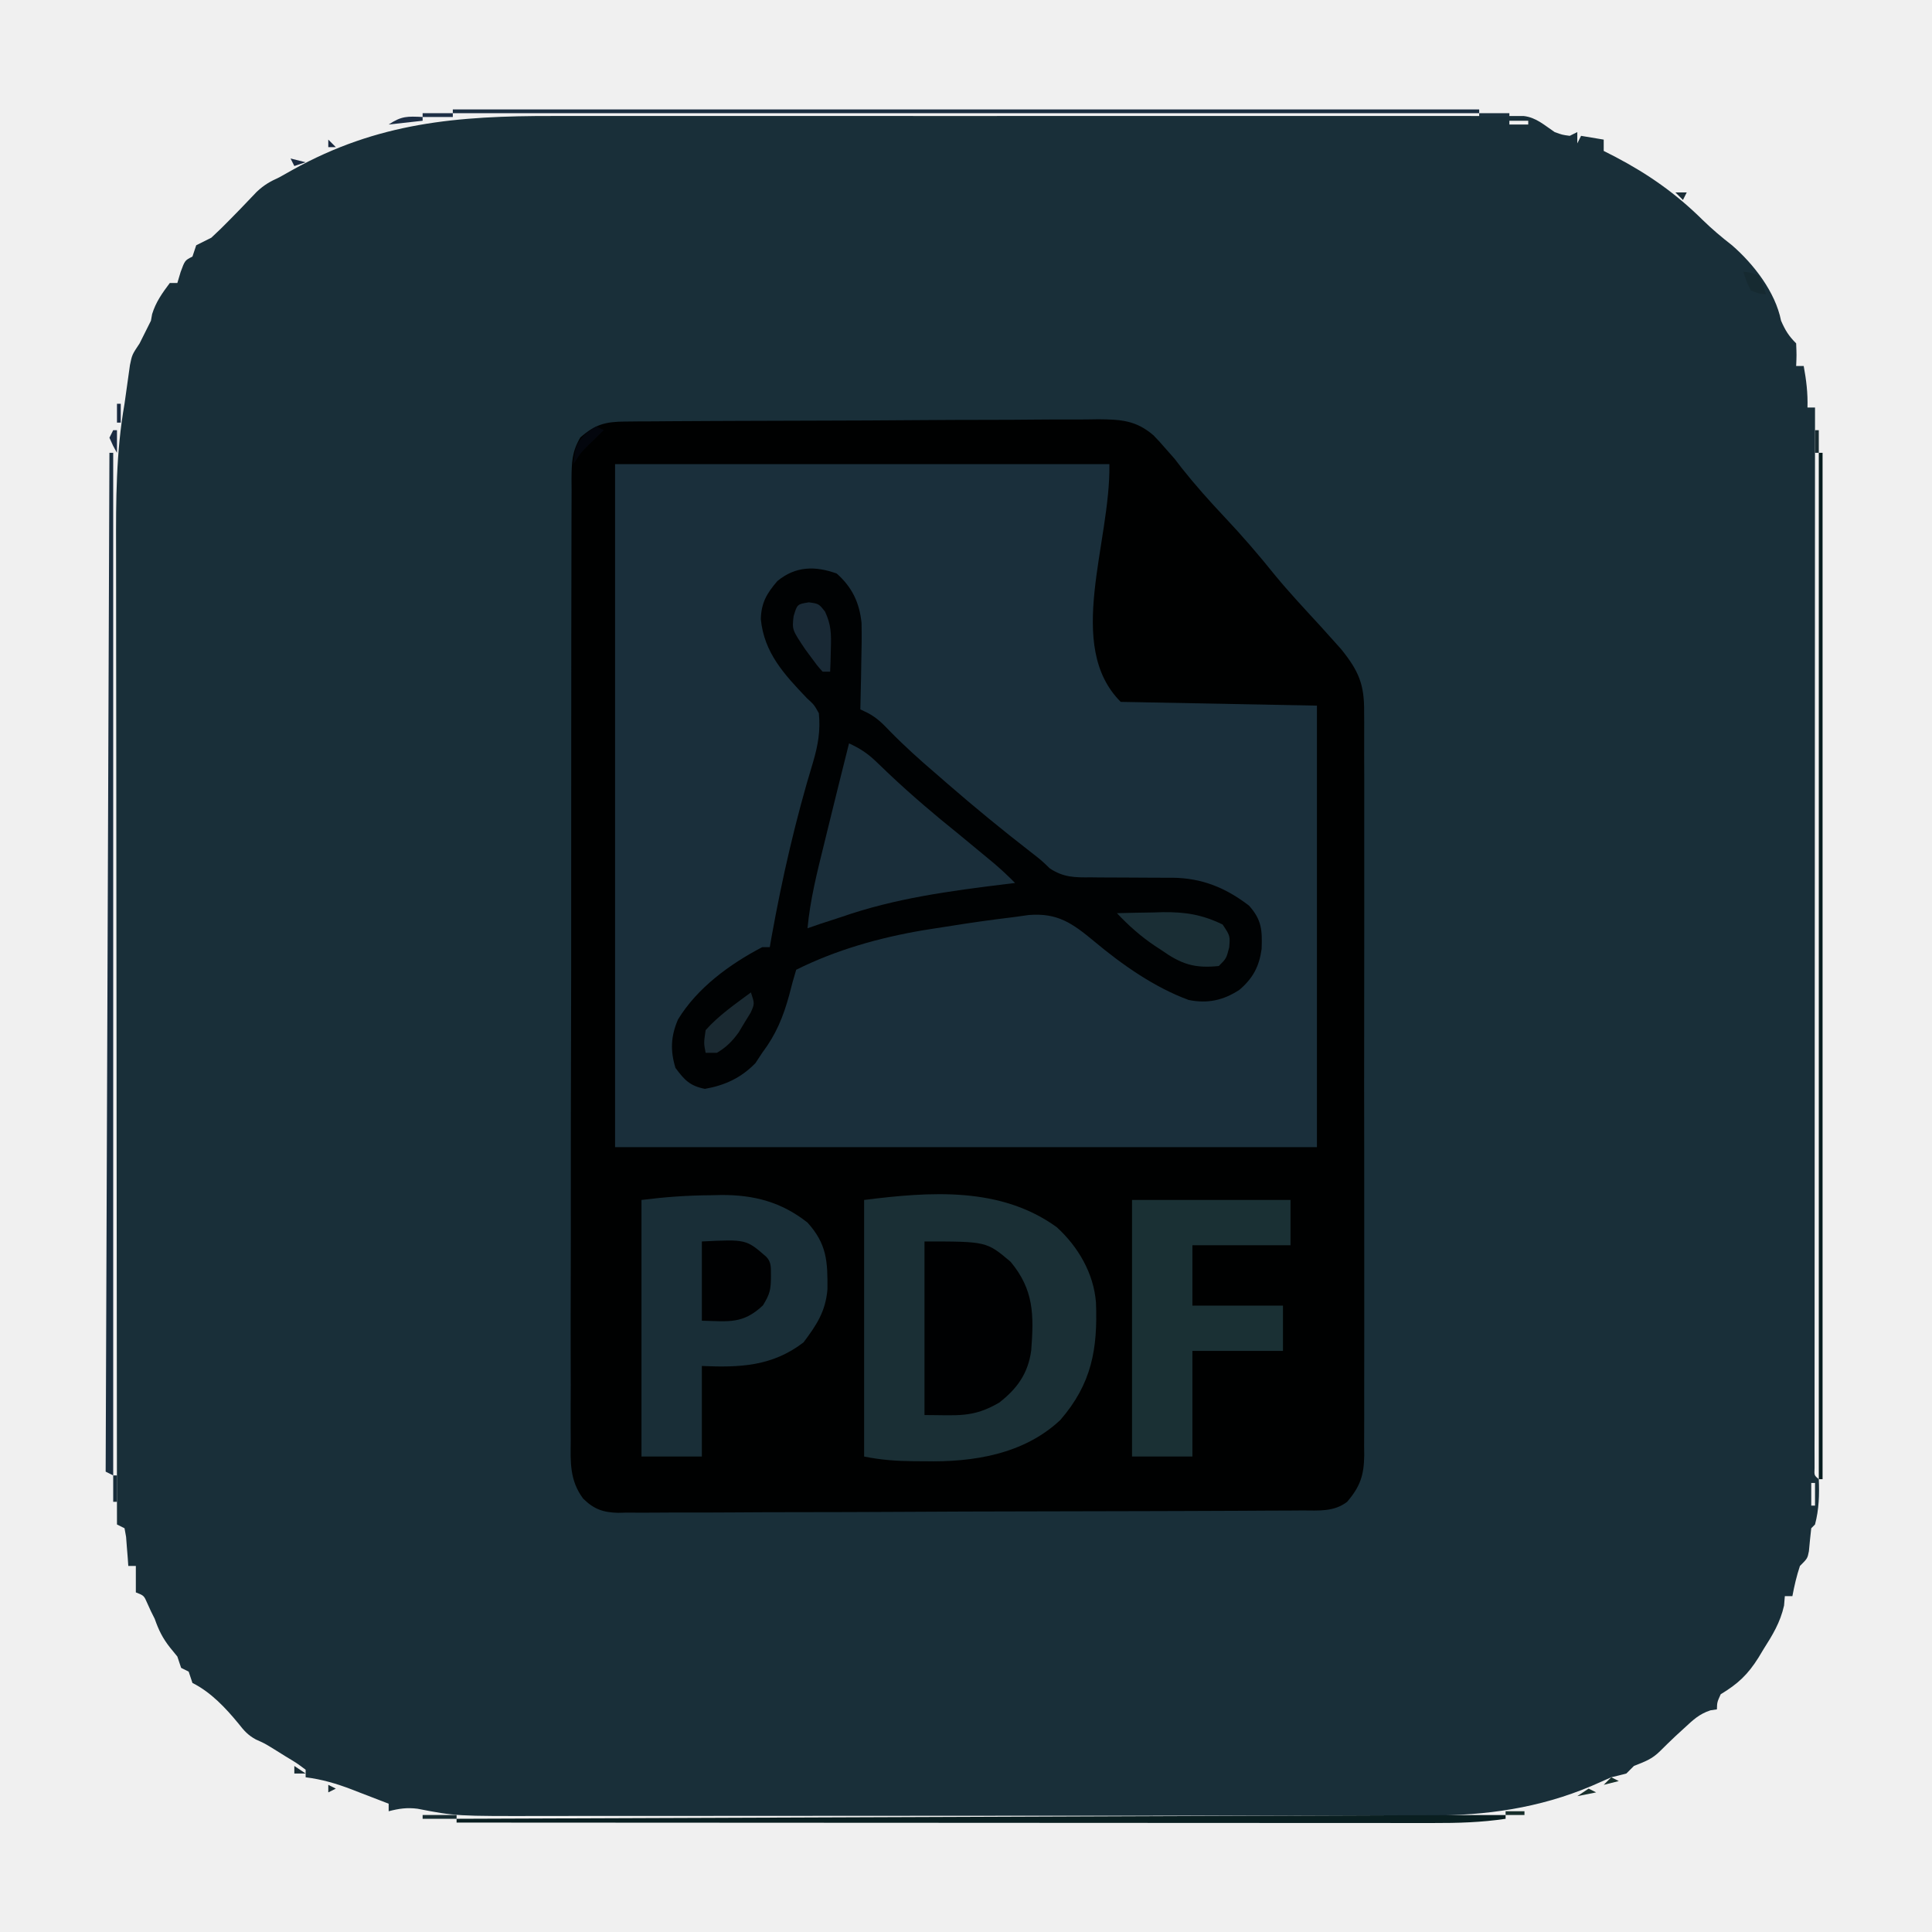
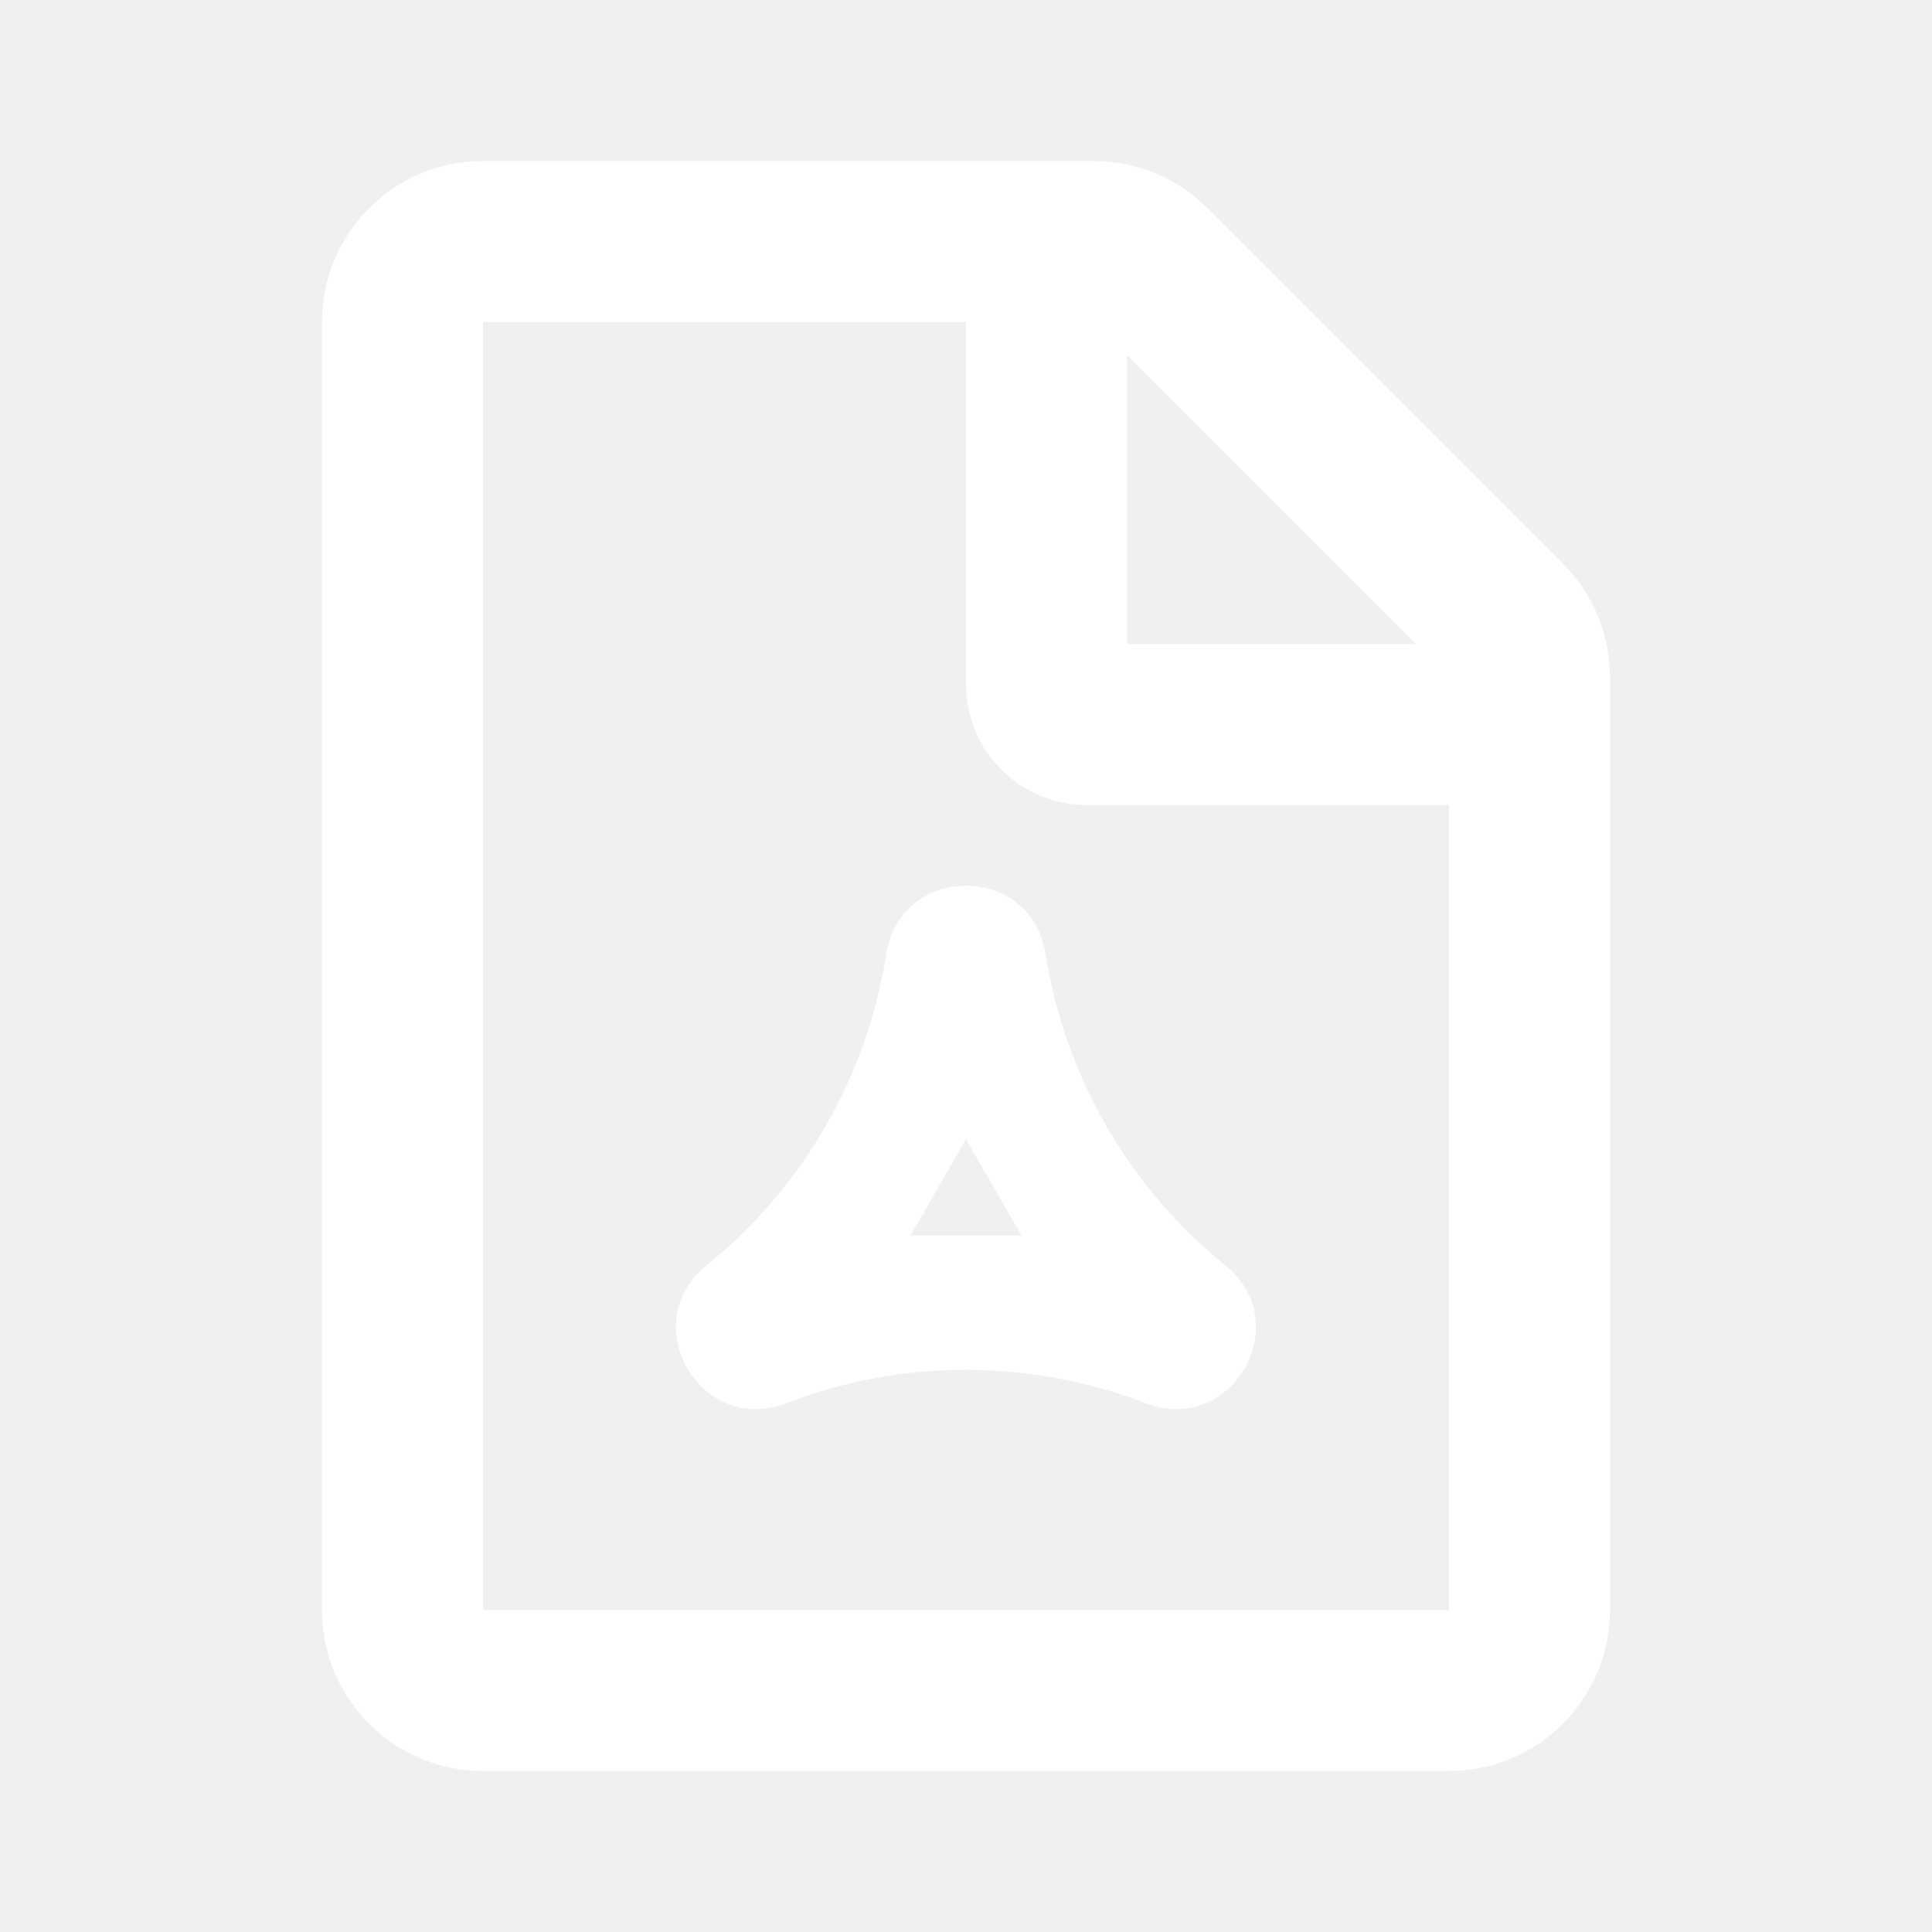
- <svg xmlns="http://www.w3.org/2000/svg" version="1.1" width="512" height="512">
-   <path d="M0 0 C3.481 0.005 6.962 -0.002 10.443 -0.008 C17.242 -0.017 24.04 -0.015 30.838 -0.009 C36.361 -0.005 41.885 -0.004 47.408 -0.006 C48.196 -0.006 48.984 -0.007 49.796 -0.007 C51.398 -0.008 52.999 -0.008 54.601 -0.009 C69.579 -0.015 84.558 -0.008 99.537 0.003 C112.392 0.011 125.247 0.01 138.102 0.001 C153.047 -0.01 167.992 -0.014 182.937 -0.008 C184.529 -0.007 186.121 -0.007 187.713 -0.006 C188.888 -0.006 188.888 -0.006 190.086 -0.005 C195.609 -0.004 201.132 -0.006 206.654 -0.011 C213.375 -0.017 220.095 -0.015 226.815 -0.005 C230.245 0.001 233.674 0.003 237.103 -0.004 C240.815 -0.009 244.526 -0.003 248.238 0.007 C249.329 0.003 250.419 -0.001 251.543 -0.006 C252.533 -0.001 253.523 0.004 254.543 0.01 C255.4 0.01 256.257 0.01 257.14 0.011 C260.444 0.39 262.592 2.44 265.324 4.261 C267.339 4.995 267.339 4.995 269.324 5.261 C269.984 4.931 270.644 4.601 271.324 4.261 C271.324 5.251 271.324 6.241 271.324 7.261 C271.654 6.601 271.984 5.941 272.324 5.261 C274.304 5.591 276.284 5.921 278.324 6.261 C278.324 7.251 278.324 8.241 278.324 9.261 C279.328 9.772 280.333 10.282 281.367 10.808 C290.206 15.453 297.451 20.544 304.555 27.562 C307.041 29.985 309.585 32.135 312.324 34.261 C318.081 39.261 323.814 46.641 325.324 54.261 C326.452 56.818 327.326 58.263 329.324 60.261 C329.449 63.386 329.449 63.386 329.324 66.261 C329.984 66.261 330.644 66.261 331.324 66.261 C332.017 69.986 332.436 73.472 332.324 77.261 C332.984 77.261 333.644 77.261 334.324 77.261 C334.324 77.86 334.324 78.458 334.323 79.075 C334.301 114.506 334.284 149.937 334.273 185.368 C334.272 189.618 334.271 193.867 334.269 198.117 C334.269 198.963 334.269 199.809 334.269 200.681 C334.264 214.399 334.256 228.117 334.247 241.835 C334.238 255.9 334.232 269.966 334.23 284.031 C334.229 292.717 334.224 301.403 334.216 310.09 C334.211 316.038 334.21 321.986 334.211 327.934 C334.211 331.371 334.21 334.808 334.205 338.245 C334.2 341.962 334.201 345.68 334.204 349.397 C334.201 350.496 334.198 351.594 334.195 352.725 C334.197 353.713 334.199 354.701 334.201 355.719 C334.201 356.578 334.2 357.437 334.2 358.323 C334.11 360.268 334.11 360.268 335.324 361.261 C335.484 365.409 335.389 369.238 334.324 373.261 C333.994 373.591 333.664 373.921 333.324 374.261 C333.099 376.289 332.877 378.318 332.703 380.351 C332.324 382.261 332.324 382.261 330.324 384.261 C329.433 386.935 328.847 389.499 328.324 392.261 C327.664 392.261 327.004 392.261 326.324 392.261 C326.256 393.084 326.188 393.906 326.117 394.754 C325.099 399.259 323.094 402.519 320.637 406.386 C320.215 407.089 319.792 407.792 319.358 408.515 C316.508 413.062 313.895 415.494 309.324 418.261 C308.372 420.383 308.372 420.383 308.324 422.261 C307.477 422.387 307.477 422.387 306.613 422.515 C303.632 423.487 301.994 425.077 299.699 427.199 C298.535 428.264 298.535 428.264 297.348 429.351 C295.988 430.635 294.647 431.939 293.324 433.261 C291.088 435.498 289.228 436.1 286.324 437.261 C285.664 437.921 285.004 438.581 284.324 439.261 C282.997 439.616 281.662 439.946 280.324 440.261 C278.567 441.014 276.817 441.788 275.074 442.574 C261.181 448.441 247.142 450.418 232.162 450.395 C230.524 450.399 230.524 450.399 228.852 450.402 C225.209 450.408 221.566 450.408 217.923 450.407 C215.304 450.41 212.685 450.413 210.066 450.417 C203.7 450.425 197.334 450.428 190.968 450.429 C185.789 450.429 180.61 450.431 175.431 450.434 C160.724 450.443 146.018 450.448 131.312 450.447 C130.52 450.447 129.728 450.447 128.912 450.447 C128.12 450.447 127.327 450.447 126.51 450.447 C113.671 450.446 100.832 450.456 87.993 450.47 C74.788 450.484 61.582 450.491 48.376 450.49 C40.972 450.49 33.567 450.493 26.162 450.503 C19.194 450.514 12.227 450.513 5.259 450.506 C2.709 450.505 0.159 450.507 -2.391 450.513 C-25.862 450.565 -25.862 450.565 -36.041 448.593 C-38.852 448.239 -40.948 448.552 -43.676 449.261 C-43.676 448.601 -43.676 447.941 -43.676 447.261 C-46.215 446.275 -48.757 445.297 -51.301 444.324 C-52.014 444.046 -52.726 443.768 -53.461 443.482 C-57.527 441.934 -61.329 440.803 -65.676 440.261 C-65.676 439.601 -65.676 438.941 -65.676 438.261 C-68.015 436.506 -68.015 436.506 -70.926 434.761 C-71.9 434.153 -72.875 433.545 -73.879 432.918 C-76.53 431.285 -76.53 431.285 -78.859 430.246 C-80.965 429.105 -82.019 427.891 -83.488 426.011 C-86.909 421.85 -90.806 417.696 -95.676 415.261 C-96.006 414.271 -96.336 413.281 -96.676 412.261 C-97.336 411.931 -97.996 411.601 -98.676 411.261 C-99.006 410.271 -99.336 409.281 -99.676 408.261 C-100.635 407.086 -100.635 407.086 -101.613 405.886 C-103.601 403.357 -104.619 401.27 -105.676 398.261 C-106.006 397.601 -106.336 396.941 -106.676 396.261 C-106.985 395.581 -107.294 394.9 -107.613 394.199 C-108.525 392.099 -108.525 392.099 -110.676 391.261 C-110.676 388.951 -110.676 386.641 -110.676 384.261 C-111.336 384.261 -111.996 384.261 -112.676 384.261 C-112.725 383.551 -112.774 382.841 -112.824 382.109 C-112.899 381.19 -112.974 380.271 -113.051 379.324 C-113.12 378.407 -113.19 377.491 -113.262 376.547 C-113.467 375.415 -113.467 375.415 -113.676 374.261 C-114.336 373.931 -114.996 373.601 -115.676 373.261 C-115.722 337.592 -115.757 301.922 -115.778 266.252 C-115.78 262.035 -115.783 257.819 -115.786 253.602 C-115.786 252.763 -115.787 251.923 -115.787 251.058 C-115.796 237.489 -115.812 223.919 -115.83 210.35 C-115.849 196.413 -115.86 182.477 -115.864 168.54 C-115.867 159.949 -115.875 151.358 -115.892 142.767 C-115.902 136.866 -115.905 130.965 -115.903 125.064 C-115.901 121.666 -115.904 118.268 -115.914 114.869 C-115.949 101.828 -115.941 89.129 -113.676 76.261 C-113.177 72.847 -112.699 69.431 -112.238 66.011 C-111.676 63.261 -111.676 63.261 -109.676 60.261 C-108.993 58.936 -108.325 57.603 -107.676 56.261 C-107.346 55.601 -107.016 54.941 -106.676 54.261 C-106.573 53.684 -106.469 53.106 -106.363 52.511 C-105.383 49.305 -103.676 46.928 -101.676 44.261 C-101.016 44.261 -100.356 44.261 -99.676 44.261 C-99.387 43.292 -99.098 42.323 -98.801 41.324 C-97.676 38.261 -97.676 38.261 -95.676 37.261 C-95.346 36.271 -95.016 35.281 -94.676 34.261 C-93.345 33.59 -92.011 32.924 -90.676 32.261 C-88.963 30.686 -87.299 29.055 -85.676 27.386 C-84.83 26.523 -83.984 25.659 -83.113 24.769 C-81.601 23.213 -80.099 21.647 -78.613 20.066 C-76.64 18.229 -75.115 17.374 -72.676 16.261 C-71.49 15.606 -70.308 14.942 -69.129 14.273 C-46.559 1.696 -25.514 -0.05 0 0 Z M253.324 1.261 C253.324 1.591 253.324 1.921 253.324 2.261 C254.974 2.261 256.624 2.261 258.324 2.261 C258.324 1.931 258.324 1.601 258.324 1.261 C256.674 1.261 255.024 1.261 253.324 1.261 Z M327.324 61.261 C328.324 63.261 328.324 63.261 328.324 63.261 Z M-110.676 63.261 C-109.676 65.261 -109.676 65.261 -109.676 65.261 Z M-111.676 66.261 C-110.676 68.261 -110.676 68.261 -110.676 68.261 Z M330.324 69.261 C331.324 72.261 331.324 72.261 331.324 72.261 Z M333.324 362.261 C333.324 364.241 333.324 366.221 333.324 368.261 C333.654 368.261 333.984 368.261 334.324 368.261 C334.324 366.281 334.324 364.301 334.324 362.261 C333.994 362.261 333.664 362.261 333.324 362.261 Z M330.324 378.261 C331.324 381.261 331.324 381.261 331.324 381.261 Z M-109.676 388.261 C-108.676 390.261 -108.676 390.261 -108.676 390.261 Z " fill="#192F39" transform="translate(146.6757,30.73855)" />
-   <path d="M0 0 C1.18 -0.013 2.361 -0.026 3.577 -0.039 C5.514 -0.045 5.514 -0.045 7.49 -0.051 C8.867 -0.061 10.244 -0.073 11.621 -0.085 C15.358 -0.116 19.096 -0.133 22.834 -0.146 C25.171 -0.154 27.508 -0.164 29.846 -0.175 C37.164 -0.207 44.482 -0.231 51.8 -0.244 C60.237 -0.258 68.674 -0.302 77.111 -0.371 C83.639 -0.423 90.168 -0.448 96.696 -0.452 C100.592 -0.456 104.488 -0.471 108.384 -0.514 C112.051 -0.554 115.718 -0.56 119.386 -0.541 C121.364 -0.539 123.343 -0.572 125.321 -0.606 C131.32 -0.543 135.282 -0.327 139.938 3.677 C141.069 4.846 142.168 6.047 143.22 7.288 C144.355 8.573 144.355 8.573 145.513 9.885 C146.138 10.699 146.763 11.512 147.407 12.35 C150.992 16.863 154.765 21.097 158.72 25.288 C163.384 30.241 167.779 35.32 172.036 40.631 C175.913 45.348 180.093 49.791 184.22 54.288 C185.518 55.719 186.81 57.156 188.095 58.6 C188.608 59.174 189.121 59.747 189.65 60.338 C194.324 66.14 195.809 69.708 195.728 77.017 C195.734 77.884 195.74 78.75 195.747 79.643 C195.763 82.541 195.75 85.437 195.737 88.334 C195.743 90.414 195.75 92.494 195.759 94.574 C195.777 100.218 195.77 105.863 195.757 111.507 C195.747 117.414 195.756 123.321 195.763 129.228 C195.77 139.148 195.76 149.067 195.741 158.987 C195.72 170.456 195.727 181.924 195.749 193.393 C195.767 203.239 195.769 213.086 195.759 222.932 C195.753 228.813 195.752 234.694 195.765 240.575 C195.777 246.104 195.769 251.633 195.746 257.162 C195.74 259.191 195.742 261.22 195.751 263.25 C195.761 266.019 195.748 268.788 195.728 271.558 C195.737 272.361 195.746 273.165 195.755 273.992 C195.682 279.18 194.72 282.218 191.22 286.288 C187.72 288.986 183.617 288.581 179.376 288.575 C178.581 288.582 177.785 288.589 176.966 288.595 C174.297 288.615 171.629 288.62 168.961 288.626 C167.049 288.637 165.137 288.648 163.225 288.661 C158.028 288.691 152.832 288.708 147.636 288.721 C144.39 288.729 141.144 288.739 137.899 288.75 C127.745 288.783 117.592 288.807 107.439 288.819 C95.714 288.833 83.99 288.877 72.266 288.946 C63.205 288.998 54.144 289.023 45.083 289.028 C39.67 289.031 34.258 289.046 28.845 289.089 C23.754 289.129 18.665 289.135 13.574 289.116 C11.706 289.115 9.837 289.125 7.97 289.149 C5.418 289.179 2.869 289.166 0.317 289.143 C-0.79 289.171 -0.79 289.171 -1.92 289.201 C-5.973 289.111 -8.414 288.223 -11.239 285.435 C-14.805 280.651 -14.61 275.851 -14.529 270.077 C-14.536 268.956 -14.544 267.835 -14.553 266.679 C-14.572 262.926 -14.548 259.174 -14.525 255.42 C-14.53 252.728 -14.537 250.035 -14.547 247.343 C-14.566 240.792 -14.553 234.242 -14.528 227.691 C-14.501 220.062 -14.504 212.432 -14.509 204.803 C-14.515 191.192 -14.492 177.58 -14.452 163.969 C-14.414 150.761 -14.4 137.554 -14.411 124.346 C-14.424 109.96 -14.423 95.574 -14.4 81.188 C-14.398 79.655 -14.396 78.121 -14.393 76.587 C-14.392 75.833 -14.391 75.078 -14.39 74.301 C-14.382 68.982 -14.383 63.664 -14.386 58.346 C-14.391 51.867 -14.38 45.387 -14.351 38.908 C-14.337 35.602 -14.331 32.296 -14.338 28.99 C-14.344 25.408 -14.326 21.826 -14.301 18.244 C-14.309 17.197 -14.317 16.15 -14.324 15.072 C-14.272 10.724 -14.216 8.036 -11.998 4.228 C-7.983 0.715 -5.327 0.038 0 0 Z " fill="#1A2F3B" transform="translate(165.7801,111.7124)" />
-   <path d="M0 0 C1.18 -0.013 2.361 -0.026 3.577 -0.039 C5.514 -0.045 5.514 -0.045 7.49 -0.051 C8.867 -0.061 10.244 -0.073 11.621 -0.085 C15.358 -0.116 19.096 -0.133 22.834 -0.146 C25.171 -0.154 27.508 -0.164 29.846 -0.175 C37.164 -0.207 44.482 -0.231 51.8 -0.244 C60.237 -0.258 68.674 -0.302 77.111 -0.371 C83.639 -0.423 90.168 -0.448 96.696 -0.452 C100.592 -0.456 104.488 -0.471 108.384 -0.514 C112.051 -0.554 115.718 -0.56 119.386 -0.541 C121.364 -0.539 123.343 -0.572 125.321 -0.606 C131.32 -0.543 135.282 -0.327 139.938 3.677 C141.069 4.846 142.168 6.047 143.22 7.288 C144.355 8.573 144.355 8.573 145.513 9.885 C146.138 10.699 146.763 11.512 147.407 12.35 C150.992 16.863 154.765 21.097 158.72 25.288 C163.384 30.241 167.779 35.32 172.036 40.631 C175.913 45.348 180.093 49.791 184.22 54.288 C185.518 55.719 186.81 57.156 188.095 58.6 C188.608 59.174 189.121 59.747 189.65 60.338 C194.324 66.14 195.809 69.708 195.728 77.017 C195.734 77.884 195.74 78.75 195.747 79.643 C195.763 82.541 195.75 85.437 195.737 88.334 C195.743 90.414 195.75 92.494 195.759 94.574 C195.777 100.218 195.77 105.863 195.757 111.507 C195.747 117.414 195.756 123.321 195.763 129.228 C195.77 139.148 195.76 149.067 195.741 158.987 C195.72 170.456 195.727 181.924 195.749 193.393 C195.767 203.239 195.769 213.086 195.759 222.932 C195.753 228.813 195.752 234.694 195.765 240.575 C195.777 246.104 195.769 251.633 195.746 257.162 C195.74 259.191 195.742 261.22 195.751 263.25 C195.761 266.019 195.748 268.788 195.728 271.558 C195.737 272.361 195.746 273.165 195.755 273.992 C195.682 279.18 194.72 282.218 191.22 286.288 C187.72 288.986 183.617 288.581 179.376 288.575 C178.581 288.582 177.785 288.589 176.966 288.595 C174.297 288.615 171.629 288.62 168.961 288.626 C167.049 288.637 165.137 288.648 163.225 288.661 C158.028 288.691 152.832 288.708 147.636 288.721 C144.39 288.729 141.144 288.739 137.899 288.75 C127.745 288.783 117.592 288.807 107.439 288.819 C95.714 288.833 83.99 288.877 72.266 288.946 C63.205 288.998 54.144 289.023 45.083 289.028 C39.67 289.031 34.258 289.046 28.845 289.089 C23.754 289.129 18.665 289.135 13.574 289.116 C11.706 289.115 9.837 289.125 7.97 289.149 C5.418 289.179 2.869 289.166 0.317 289.143 C-0.79 289.171 -0.79 289.171 -1.92 289.201 C-5.973 289.111 -8.414 288.223 -11.239 285.435 C-14.805 280.651 -14.61 275.851 -14.529 270.077 C-14.536 268.956 -14.544 267.835 -14.553 266.679 C-14.572 262.926 -14.548 259.174 -14.525 255.42 C-14.53 252.728 -14.537 250.035 -14.547 247.343 C-14.566 240.792 -14.553 234.242 -14.528 227.691 C-14.501 220.062 -14.504 212.432 -14.509 204.803 C-14.515 191.192 -14.492 177.58 -14.452 163.969 C-14.414 150.761 -14.4 137.554 -14.411 124.346 C-14.424 109.96 -14.423 95.574 -14.4 81.188 C-14.398 79.655 -14.396 78.121 -14.393 76.587 C-14.392 75.833 -14.391 75.078 -14.39 74.301 C-14.382 68.982 -14.383 63.664 -14.386 58.346 C-14.391 51.867 -14.38 45.387 -14.351 38.908 C-14.337 35.602 -14.331 32.296 -14.338 28.99 C-14.344 25.408 -14.326 21.826 -14.301 18.244 C-14.309 17.197 -14.317 16.15 -14.324 15.072 C-14.272 10.724 -14.216 8.036 -11.998 4.228 C-7.983 0.715 -5.327 0.038 0 0 Z M-2.78 11.288 C-2.78 71.018 -2.78 130.748 -2.78 192.288 C58.6 192.288 119.98 192.288 183.22 192.288 C183.22 153.678 183.22 115.068 183.22 75.288 C166.06 74.958 148.9 74.628 131.22 74.288 C116.354 59.422 128.565 32.309 128.22 11.288 C84.99 11.288 41.76 11.288 -2.78 11.288 Z " fill="#000101" transform="translate(165.7801,111.7124)" />
-   <path d="M0 0 C4.093 3.638 6.012 7.715 6.571 13.09 C6.643 16.568 6.599 20.023 6.5 23.5 C6.482 24.704 6.464 25.908 6.445 27.148 C6.398 30.1 6.333 33.049 6.25 36 C7.182 36.442 7.182 36.442 8.134 36.894 C10.59 38.178 12.093 39.682 14 41.688 C17.912 45.692 21.998 49.363 26.25 53 C27.292 53.906 28.334 54.812 29.375 55.719 C36.493 61.895 43.745 67.849 51.191 73.625 C54.25 76 54.25 76 56.436 78.117 C60.068 80.547 63.111 80.551 67.332 80.504 C68.105 80.513 68.878 80.523 69.674 80.532 C72.137 80.561 74.599 80.564 77.062 80.562 C79.515 80.566 81.966 80.576 84.418 80.603 C85.94 80.62 87.462 80.623 88.983 80.61 C96.768 80.686 103.068 83.256 109.25 88 C112.639 91.777 112.768 94.538 112.594 99.465 C111.97 104.065 110.325 107.23 106.707 110.316 C102.481 113.092 98.248 114.025 93.25 113 C84.191 109.674 75.595 103.634 68.242 97.484 C62.432 92.661 58.524 89.865 50.852 90.492 C49.663 90.66 48.475 90.827 47.25 91 C45.57 91.211 43.891 91.422 42.211 91.633 C36.876 92.332 31.562 93.147 26.25 94 C25.125 94.178 23.999 94.356 22.84 94.539 C11.292 96.5 -0.242 99.746 -10.75 105 C-11.423 107.167 -12.014 109.36 -12.562 111.562 C-14.186 117.501 -16.066 122.1 -19.75 127 C-20.348 127.907 -20.946 128.815 -21.562 129.75 C-25.349 133.644 -29.614 135.623 -34.938 136.562 C-38.934 135.763 -40.336 134.242 -42.75 131 C-44.145 126.38 -43.992 122.65 -42.074 118.172 C-36.942 109.755 -28.363 103.516 -19.75 99 C-19.09 99 -18.43 99 -17.75 99 C-17.591 98.089 -17.433 97.177 -17.27 96.238 C-14.455 80.613 -10.904 65.141 -6.274 49.948 C-4.972 45.511 -4.277 41.616 -4.75 37 C-5.992 34.783 -5.992 34.783 -7.875 33.062 C-13.892 26.765 -19.274 20.994 -20.125 12.062 C-20.003 7.763 -18.575 5.283 -15.75 2 C-10.964 -1.988 -5.686 -2.068 0 0 Z " fill="#000203" transform="translate(221.75,152)" />
-   <path d="M0 0 C5.678 5.198 9.771 12.212 10.379 19.926 C10.864 32.259 9.263 41.472 0.938 51.082 C-8.745 60.179 -22.137 62.292 -34.938 62.023 C-35.943 62.018 -36.948 62.013 -37.984 62.008 C-42.578 61.959 -46.517 61.682 -51.062 60.773 C-51.062 38.333 -51.062 15.893 -51.062 -7.227 C-33.619 -9.407 -14.962 -10.837 0 0 Z " fill="#1A2F35" transform="translate(280.0625,325.2266)" />
-   <path d="M0 0 C0.89 -0.021 1.78 -0.041 2.697 -0.062 C11.364 -0.113 18.671 1.801 25.562 7.25 C30.693 12.935 30.91 17.504 30.844 24.949 C30.342 30.834 27.963 34.383 24.5 39 C16.214 45.347 7.686 45.685 -2.438 45.25 C-2.438 53.17 -2.438 61.09 -2.438 69.25 C-7.718 69.25 -12.998 69.25 -18.438 69.25 C-18.438 46.81 -18.438 24.37 -18.438 1.25 C-12.14 0.463 -6.297 0.036 0 0 Z " fill="#192E37" transform="translate(188.4375,316.75)" />
-   <path d="M0 0 C13.86 0 27.72 0 42 0 C42 3.96 42 7.92 42 12 C33.42 12 24.84 12 16 12 C16 17.28 16 22.56 16 28 C23.92 28 31.84 28 40 28 C40 31.96 40 35.92 40 40 C32.08 40 24.16 40 16 40 C16 49.24 16 58.48 16 68 C10.72 68 5.44 68 0 68 C0 45.56 0 23.12 0 0 Z " fill="#1A3034" transform="translate(300,318)" />
-   <path d="M0 0 C2.775 1.274 4.869 2.608 7.066 4.723 C7.629 5.257 8.191 5.79 8.77 6.341 C9.362 6.909 9.953 7.477 10.562 8.062 C16.495 13.668 22.632 18.893 29 24 C31.175 25.782 33.338 27.577 35.5 29.375 C36.48 30.187 37.459 30.999 38.469 31.836 C40.414 33.499 42.21 35.18 44 37 C43.211 37.095 42.421 37.19 41.608 37.288 C26.71 39.115 12.234 41.04 -2 46 C-3.854 46.604 -5.708 47.209 -7.562 47.812 C-9.264 48.4 -9.264 48.4 -11 49 C-10.294 41.403 -8.453 34.146 -6.625 26.75 C-6.321 25.503 -6.017 24.257 -5.703 22.973 C-3.829 15.308 -1.921 7.653 0 0 Z " fill="#1A2E3A" transform="translate(225,197)" />
-   <path d="M0 0 C16.447 0 16.447 0 22.812 5.375 C29.022 12.827 28.995 19.482 28.289 28.862 C27.465 34.962 24.568 39.01 19.797 42.707 C12.764 46.825 8.742 46 0 46 C0 30.82 0 15.64 0 0 Z " fill="#000102" transform="translate(245,329)" />
-   <path d="M0 0 C11.735 -0.572 11.735 -0.572 17 4 C18.56 5.56 18.245 7.089 18.312 9.25 C18.279 12.736 18.082 13.868 16.188 16.938 C10.85 21.97 7.076 21.166 0 21 C0 14.07 0 7.14 0 0 Z " fill="#000102" transform="translate(186,329)" />
-   <path d="M0 0 C0 0.33 0 0.66 0 1 C-6.441 1.961 -12.706 2.139 -19.212 2.12 C-20.876 2.122 -20.876 2.122 -22.574 2.123 C-26.281 2.124 -29.987 2.119 -33.693 2.114 C-36.355 2.113 -39.016 2.113 -41.677 2.114 C-47.401 2.114 -53.125 2.111 -58.849 2.106 C-67.124 2.098 -75.4 2.095 -83.676 2.094 C-97.104 2.092 -110.532 2.085 -123.96 2.075 C-137.001 2.066 -150.042 2.059 -163.083 2.055 C-163.887 2.055 -164.692 2.054 -165.521 2.054 C-169.556 2.053 -173.592 2.052 -177.627 2.05 C-211.085 2.04 -244.542 2.022 -278 2 C-278 1.67 -278 1.34 -278 1 C-243.884 0.872 -209.768 0.745 -175.653 0.618 C-171.623 0.603 -167.594 0.588 -163.565 0.573 C-162.763 0.57 -161.961 0.567 -161.135 0.564 C-148.153 0.515 -135.171 0.467 -122.189 0.418 C-108.865 0.368 -95.541 0.319 -82.217 0.269 C-73.997 0.238 -65.778 0.208 -57.559 0.177 C-51.92 0.156 -46.281 0.135 -40.642 0.114 C-37.39 0.102 -34.139 0.09 -30.887 0.077 C-27.356 0.064 -23.825 0.051 -20.295 0.038 C-19.274 0.034 -18.254 0.03 -17.202 0.026 C-11.468 0.005 -5.734 -0.004 0 0 Z " fill="#0A1F21" transform="translate(399,481)" />
-   <path d="M0 0 C0.33 0 0.66 0 1 0 C1 89.76 1 179.52 1 272 C0.67 272 0.34 272 0 272 C0 182.24 0 92.48 0 0 Z " fill="#071C1E" transform="translate(482,120)" />
-   <path d="M0 0 C0.33 0 0.66 0 1 0 C1 89.43 1 178.86 1 271 C0.34 270.67 -0.32 270.34 -1 270 C-0.67 180.9 -0.34 91.8 0 0 Z " fill="#1A2E3F" transform="translate(29,120)" />
-   <path d="M0 0 C89.76 0 179.52 0 272 0 C272 0.33 272 0.66 272 1 C182.24 1 92.48 1 0 1 C0 0.67 0 0.34 0 0 Z " fill="#1B2E40" transform="translate(120,29)" />
-   <path d="M0 0 C3.166 -0.088 6.333 -0.141 9.5 -0.188 C10.387 -0.213 11.274 -0.238 12.188 -0.264 C18.173 -0.33 22.582 0.383 28 3 C30 6 30 6 29.75 9.062 C29 12 29 12 27 14 C20.528 14.681 17.056 13.501 11.812 9.812 C11.223 9.425 10.633 9.038 10.025 8.639 C6.252 6.1 3.118 3.306 0 0 Z " fill="#1A2E35" transform="translate(296,242)" />
-   <path d="M0 0 C2.625 0.375 2.625 0.375 4.277 2.473 C5.892 5.95 5.928 8.372 5.812 12.188 C5.785 13.349 5.758 14.51 5.73 15.707 C5.696 16.587 5.661 17.468 5.625 18.375 C4.965 18.375 4.305 18.375 3.625 18.375 C2.188 16.766 2.188 16.766 0.625 14.625 C0.109 13.929 -0.406 13.233 -0.938 12.516 C-4.476 7.246 -4.476 7.246 -4.062 3.688 C-3.112 0.491 -3.112 0.491 0 0 Z " fill="#192935" transform="translate(214.375,159.625)" />
-   <path d="M0 0 C1 3 1 3 -0.074 5.375 C-0.607 6.241 -1.139 7.107 -1.688 8 C-2.207 8.866 -2.726 9.732 -3.262 10.625 C-5.007 13.009 -6.473 14.485 -9 16 C-9.99 16 -10.98 16 -12 16 C-12.5 13.438 -12.5 13.438 -12 10 C-8.528 6.081 -4.18 3.116 0 0 Z " fill="#1A2931" transform="translate(199,263)" />
-   <path d="M0 0 C0.66 0.33 1.32 0.66 2 1 C1.385 1.597 1.385 1.597 0.758 2.207 C0.219 2.737 -0.32 3.267 -0.875 3.812 C-1.409 4.335 -1.942 4.857 -2.492 5.395 C-4.208 7.133 -4.208 7.133 -6 10 C-5.725 5.968 -5.465 4.431 -2.438 1.625 C-1.633 1.089 -0.829 0.552 0 0 Z " fill="#03060D" transform="translate(158,113)" />
-   <path d="M0 0 C1.875 0.188 1.875 0.188 4 1 C5.25 3.562 5.25 3.562 6 6 C4.125 5.812 4.125 5.812 2 5 C0.75 2.438 0.75 2.438 0 0 Z " fill="#162A31" transform="translate(462,72)" />
-   <path d="M0 0 C0 0.33 0 0.66 0 1 C-4.455 1.495 -4.455 1.495 -9 2 C-5.565 -0.29 -4.015 -0.178 0 0 Z " fill="#1C2D43" transform="translate(112,31)" />
-   <path d="M0 0 C2.97 0 5.94 0 9 0 C9 0.33 9 0.66 9 1 C6.03 1 3.06 1 0 1 C0 0.67 0 0.34 0 0 Z " fill="#192D32" transform="translate(112,481)" />
-   <path d="M0 0 C0.33 0 0.66 0 1 0 C1 1.98 1 3.96 1 6 C-0.062 4.125 -0.062 4.125 -1 2 C-0.67 1.34 -0.34 0.68 0 0 Z " fill="#1B2C43" transform="translate(30,114)" />
-   <path d="M0 0 C2.64 0 5.28 0 8 0 C8 0.33 8 0.66 8 1 C5.36 1 2.72 1 0 1 C0 0.67 0 0.34 0 0 Z " fill="#1C313E" transform="translate(392,30)" />
-   <path d="M0 0 C2.64 0 5.28 0 8 0 C8 0.33 8 0.66 8 1 C5.36 1 2.72 1 0 1 C0 0.67 0 0.34 0 0 Z " fill="#1E2F45" transform="translate(112,30)" />
-   <path d="M0 0 C0.33 0 0.66 0 1 0 C1 2.31 1 4.62 1 7 C0.67 7 0.34 7 0 7 C0 4.69 0 2.38 0 0 Z " fill="#182D3A" transform="translate(30,391)" />
-   <path d="M0 0 C0.66 0.33 1.32 0.66 2 1 C0.35 1.33 -1.3 1.66 -3 2 C-2.01 1.34 -1.02 0.68 0 0 Z " fill="#19302D" transform="translate(421,474)" />
-   <path d="M0 0 C0.33 0 0.66 0 1 0 C1 1.98 1 3.96 1 6 C0.67 6 0.34 6 0 6 C0 4.02 0 2.04 0 0 Z " fill="#192C32" transform="translate(481,114)" />
-   <path d="M0 0 C1.65 0 3.3 0 5 0 C5 0.33 5 0.66 5 1 C3.35 1 1.7 1 0 1 C0 0.67 0 0.34 0 0 Z " fill="#172E2B" transform="translate(399,480)" />
-   <path d="M0 0 C0.66 0.33 1.32 0.66 2 1 C0.68 1.33 -0.64 1.66 -2 2 C-1.34 1.34 -0.68 0.68 0 0 Z " fill="#18302D" transform="translate(427,471)" />
-   <path d="M0 0 C0.33 0 0.66 0 1 0 C1 1.65 1 3.3 1 5 C0.67 5 0.34 5 0 5 C0 3.35 0 1.7 0 0 Z " fill="#1A2B41" transform="translate(31,107)" />
-   <path d="M0 0 C1.32 0.33 2.64 0.66 4 1 C3.01 1.33 2.02 1.66 1 2 C0.67 1.34 0.34 0.68 0 0 Z " fill="#1B2A3F" transform="translate(77,42)" />
-   <path d="M0 0 C4 1 4 1 4 1 Z " fill="#192C33" transform="translate(108,480)" />
-   <path d="M0 0 C4 1 4 1 4 1 Z " fill="#182F2C" transform="translate(405,479)" />
-   <path d="M0 0 C4 1 4 1 4 1 Z " fill="#192D33" transform="translate(99,478)" />
-   <path d="M0 0 C1.485 0.99 1.485 0.99 3 2 C2.01 2 1.02 2 0 2 C0 1.34 0 0.68 0 0 Z " fill="#192C34" transform="translate(78,468)" />
-   <path d="M0 0 C1 4 1 4 1 4 Z " fill="#192D39" transform="translate(32,405)" />
-   <path d="M0 0 C1 4 1 4 1 4 Z " fill="#182C32" transform="translate(479,103)" />
-   <path d="M0 0 C0.99 0 1.98 0 3 0 C2.67 0.66 2.34 1.32 2 2 C1.34 1.34 0.68 0.68 0 0 Z " fill="#1A2C36" transform="translate(444,51)" />
-   <path d="M0 0 C4 1 4 1 4 1 Z " fill="#192C37" transform="translate(409,33)" />
-   <path d="M0 0 C4 1 4 1 4 1 Z " fill="#18293E" transform="translate(99,33)" />
-   <path d="M0 0 C3 1 3 1 3 1 Z " fill="#182F2C" transform="translate(409,478)" />
-   <path d="M0 0 C3 1 3 1 3 1 Z " fill="#192C33" transform="translate(91,475)" />
-   <path d="M0 0 C0.99 0.495 0.99 0.495 2 1 C1.01 1.495 1.01 1.495 0 2 C0 1.34 0 0.68 0 0 Z " fill="#1A2C33" transform="translate(87,473)" />
-   <path d="" fill="#182F2D" transform="translate(0,0)" />
-   <path d="" fill="#1A2B35" transform="translate(0,0)" />
-   <path d="" fill="#192B35" transform="translate(0,0)" />
-   <path d="" fill="#192A40" transform="translate(0,0)" />
-   <path d="" fill="#1A2A3D" transform="translate(0,0)" />
-   <path d="" fill="#192C33" transform="translate(0,0)" />
-   <path d="M0 0 C0.66 0.66 1.32 1.32 2 2 C1.34 2 0.68 2 0 2 C0 1.34 0 0.68 0 0 Z " fill="#19293F" transform="translate(87,37)" />
-   <path d="M0 0 C3 1 3 1 3 1 Z " fill="#1A2A3F" transform="translate(91,36)" />
-   <path d="M0 0 C2 1 2 1 2 1 Z " fill="#182F2C" transform="translate(413,477)" />
-   <path d="M0 0 C2 1 2 1 2 1 Z " fill="#1B2D33" transform="translate(97,477)" />
-   <path d="M0 0 C2 1 2 1 2 1 Z " fill="#1A2D34" transform="translate(94,476)" />
-   <path d="" fill="#193430" transform="translate(0,0)" />
-   <path d="M0 0 C2 1 2 1 2 1 Z " fill="#192C33" transform="translate(89,474)" />
-   <path d="M0 0 C2 1 2 1 2 1 Z " fill="#19312E" transform="translate(423,473)" />
-   <path d="M0 0 C2 1 2 1 2 1 Z " fill="#1B2E34" transform="translate(85,472)" />
-   <path d="M0 0 C2 1 2 1 2 1 Z " fill="#19312E" transform="translate(431,469)" />
-   <path d="M0 0 C2 1 2 1 2 1 Z " fill="#1B2D35" transform="translate(76,467)" />
-   <path d="M0 0 C2 1 2 1 2 1 Z " fill="#19312E" transform="translate(436,466)" />
-   <path d="M0 0 C2 1 2 1 2 1 Z " fill="#1A2D34" transform="translate(74,466)" />
-   <path d="M0 0 C2 1 2 1 2 1 Z " fill="#19312E" transform="translate(440,463)" />
-   <path d="M0 0 C2 1 2 1 2 1 Z " fill="#192C34" transform="translate(70,463)" />
-   <path d="M0 0 C2 1 2 1 2 1 Z " fill="#1A322F" transform="translate(444,460)" />
-   <path d="" fill="#1A2B35" transform="translate(0,0)" />
-   <path d="" fill="#19302D" transform="translate(0,0)" />
-   <path d="" fill="#1B2C36" transform="translate(0,0)" />
-   <path d="" fill="#193431" transform="translate(0,0)" />
-   <path d="" fill="#1A2C35" transform="translate(0,0)" />
-   <path d="" fill="#19283D" transform="translate(0,0)" />
-   <path d="" fill="#192D34" transform="translate(0,0)" />
-   <path d="" fill="#19283B" transform="translate(0,0)" />
-   <path d="" fill="#1B293C" transform="translate(0,0)" />
-   <path d="" fill="#182E37" transform="translate(0,0)" />
-   <path d="M0 0 C2 1 2 1 2 1 Z " fill="#182F3A" transform="translate(453,56)" />
-   <path d="M0 0 C2 1 2 1 2 1 Z " fill="#1A293D" transform="translate(66,51)" />
-   <path d="M0 0 C2 1 2 1 2 1 Z " fill="#1A2C36" transform="translate(436,45)" />
-   <path d="M0 0 C2 1 2 1 2 1 Z " fill="#1B2A3E" transform="translate(74,45)" />
-   <path d="M0 0 C2 1 2 1 2 1 Z " fill="#1B2D38" transform="translate(434,44)" />
-   <path d="M0 0 C2 1 2 1 2 1 Z " fill="#1D2B3D" transform="translate(76,44)" />
-   <path d="M0 0 C2 1 2 1 2 1 Z " fill="#1C2D37" transform="translate(431,42)" />
-   <path d="M0 0 C2 1 2 1 2 1 Z " fill="#1A2C36" transform="translate(429,41)" />
-   <path d="M0 0 C2 1 2 1 2 1 Z " fill="#19273B" transform="translate(81,41)" />
-   <path d="M0 0 C2 1 2 1 2 1 Z " fill="#192B34" transform="translate(427,40)" />
-   <path d="M0 0 C2 1 2 1 2 1 Z " fill="#19283C" transform="translate(83,40)" />
-   <path d="M0 0 C2 1 2 1 2 1 Z " fill="#192B34" transform="translate(425,39)" />
-   <path d="M0 0 C2 1 2 1 2 1 Z " fill="#18273B" transform="translate(85,39)" />
-   <path d="M0 0 C2 1 2 1 2 1 Z " fill="#1C2A3D" transform="translate(89,37)" />
-   <path d="M0 0 C2 1 2 1 2 1 Z " fill="#1B2B3D" transform="translate(94,35)" />
-   <path d="M0 0 C2 1 2 1 2 1 Z " fill="#162A35" transform="translate(413,34)" />
-   <path d="" fill="#17302E" transform="translate(0,0)" />
-   <path d="" fill="#193432" transform="translate(0,0)" />
-   <path d="" fill="#1A3138" transform="translate(0,0)" />
-   <path d="" fill="#1A3039" transform="translate(0,0)" />
-   <path d="" fill="#182D35" transform="translate(0,0)" />
-   <path d="" fill="#1C3532" transform="translate(0,0)" />
-   <path d="" fill="#19302D" transform="translate(0,0)" />
-   <path d="" fill="#19313A" transform="translate(0,0)" />
-   <path d="" fill="#193531" transform="translate(0,0)" />
-   <path d="" fill="#19312E" transform="translate(0,0)" />
-   <path d="" fill="#1A303A" transform="translate(0,0)" />
-   <path d="" fill="#19322E" transform="translate(0,0)" />
-   <path d="" fill="#192C34" transform="translate(0,0)" />
-   <path d="" fill="#192C34" transform="translate(0,0)" />
-   <path d="" fill="#17312D" transform="translate(0,0)" />
-   <path d="" fill="#1A303A" transform="translate(0,0)" />
-   <path d="" fill="#182D36" transform="translate(0,0)" />
-   <path d="" fill="#193431" transform="translate(0,0)" />
-   <path d="" fill="#1A322F" transform="translate(0,0)" />
-   <path d="" fill="#1A312F" transform="translate(0,0)" />
-   <path d="" fill="#192C34" transform="translate(0,0)" />
-   <path d="" fill="#1A303A" transform="translate(0,0)" />
-   <path d="" fill="#1A322F" transform="translate(0,0)" />
-   <path d="" fill="#192C35" transform="translate(0,0)" />
-   <path d="" fill="#182C35" transform="translate(0,0)" />
-   <path d="" fill="#183431" transform="translate(0,0)" />
-   <path d="" fill="#19322F" transform="translate(0,0)" />
-   <path d="" fill="#192C34" transform="translate(0,0)" />
-   <path d="" fill="#1A303A" transform="translate(0,0)" />
-   <path d="" fill="#19312E" transform="translate(0,0)" />
-   <path d="" fill="#182C34" transform="translate(0,0)" />
-   <path d="" fill="#18302D" transform="translate(0,0)" />
-   <path d="" fill="#182B34" transform="translate(0,0)" />
-   <path d="" fill="#193531" transform="translate(0,0)" />
-   <path d="" fill="#19312E" transform="translate(0,0)" />
-   <path d="" fill="#192B35" transform="translate(0,0)" />
-   <path d="" fill="#1A303A" transform="translate(0,0)" />
-   <path d="" fill="#19322E" transform="translate(0,0)" />
-   <path d="" fill="#192C36" transform="translate(0,0)" />
-   <path d="" fill="#182C36" transform="translate(0,0)" />
-   <path d="" fill="#1A332F" transform="translate(0,0)" />
-   <path d="" fill="#1B2D37" transform="translate(0,0)" />
-   <path d="" fill="#1A303A" transform="translate(0,0)" />
-   <path d="" fill="#1B332F" transform="translate(0,0)" />
-   <path d="" fill="#1B2E37" transform="translate(0,0)" />
-   <path d="" fill="#193531" transform="translate(0,0)" />
-   <path d="" fill="#1B2D37" transform="translate(0,0)" />
-   <path d="" fill="#1A2D35" transform="translate(0,0)" />
-   <path d="" fill="#1A303B" transform="translate(0,0)" />
-   <path d="" fill="#19312E" transform="translate(0,0)" />
-   <path d="" fill="#192C35" transform="translate(0,0)" />
-   <path d="" fill="#18312D" transform="translate(0,0)" />
-   <path d="" fill="#192C36" transform="translate(0,0)" />
-   <path d="" fill="#193431" transform="translate(0,0)" />
-   <path d="" fill="#16302D" transform="translate(0,0)" />
-   <path d="" fill="#17312D" transform="translate(0,0)" />
-   <path d="" fill="#192C36" transform="translate(0,0)" />
-   <path d="" fill="#1A2F3A" transform="translate(0,0)" />
-   <path d="" fill="#18312D" transform="translate(0,0)" />
-   <path d="" fill="#192C35" transform="translate(0,0)" />
-   <path d="" fill="#1A303B" transform="translate(0,0)" />
-   <path d="" fill="#1A2C36" transform="translate(0,0)" />
-   <path d="" fill="#1A2B36" transform="translate(0,0)" />
-   <path d="" fill="#1A2F3B" transform="translate(0,0)" />
-   <path d="" fill="#1A303C" transform="translate(0,0)" />
-   <path d="" fill="#192F2D" transform="translate(0,0)" />
-   <path d="" fill="#1A303C" transform="translate(0,0)" />
-   <path d="" fill="#17312D" transform="translate(0,0)" />
-   <path d="" fill="#182C37" transform="translate(0,0)" />
-   <path d="" fill="#193431" transform="translate(0,0)" />
-   <path d="" fill="#182C37" transform="translate(0,0)" />
-   <path d="" fill="#17302E" transform="translate(0,0)" />
-   <path d="" fill="#193432" transform="translate(0,0)" />
-   <path d="" fill="#193431" transform="translate(0,0)" />
-   <path d="" fill="#17302E" transform="translate(0,0)" />
-   <path d="" fill="#182F31" transform="translate(0,0)" />
-   <path d="" fill="#19293E" transform="translate(0,0)" />
-   <path d="" fill="#1B2C42" transform="translate(0,0)" />
-   <path d="" fill="#192D35" transform="translate(0,0)" />
-   <path d="" fill="#1B2D44" transform="translate(0,0)" />
-   <path d="" fill="#172E36" transform="translate(0,0)" />
-   <path d="" fill="#1B2C42" transform="translate(0,0)" />
-   <path d="" fill="#1A3139" transform="translate(0,0)" />
-   <path d="" fill="#1C293E" transform="translate(0,0)" />
-   <path d="" fill="#1B2C43" transform="translate(0,0)" />
-   <path d="" fill="#182D35" transform="translate(0,0)" />
-   <path d="" fill="#19293F" transform="translate(0,0)" />
-   <path d="" fill="#172D35" transform="translate(0,0)" />
-   <path d="" fill="#1B2D44" transform="translate(0,0)" />
-   <path d="" fill="#192F38" transform="translate(0,0)" />
-   <path d="" fill="#1A303A" transform="translate(0,0)" />
-   <path d="" fill="#1B293C" transform="translate(0,0)" />
-   <path d="" fill="#1A283B" transform="translate(0,0)" />
-   <path d="" fill="#1A2B44" transform="translate(0,0)" />
-   <path d="" fill="#1B2C42" transform="translate(0,0)" />
-   <path d="" fill="#192D34" transform="translate(0,0)" />
-   <path d="" fill="#1B283C" transform="translate(0,0)" />
-   <path d="" fill="#1A303A" transform="translate(0,0)" />
-   <path d="" fill="#1A303B" transform="translate(0,0)" />
-   <path d="" fill="#192C35" transform="translate(0,0)" />
-   <path d="" fill="#1B283D" transform="translate(0,0)" />
-   <path d="" fill="#1B2B41" transform="translate(0,0)" />
-   <path d="" fill="#1A2D36" transform="translate(0,0)" />
-   <path d="" fill="#1A293C" transform="translate(0,0)" />
-   <path d="" fill="#1A2D36" transform="translate(0,0)" />
-   <path d="" fill="#1A293B" transform="translate(0,0)" />
-   <path d="" fill="#1B2D37" transform="translate(0,0)" />
-   <path d="" fill="#1B2A3D" transform="translate(0,0)" />
-   <path d="" fill="#1B2C43" transform="translate(0,0)" />
-   <path d="" fill="#1A303A" transform="translate(0,0)" />
-   <path d="" fill="#1B2E37" transform="translate(0,0)" />
-   <path d="" fill="#1C2B3E" transform="translate(0,0)" />
-   <path d="" fill="#1C2E37" transform="translate(0,0)" />
-   <path d="" fill="#1C2B3D" transform="translate(0,0)" />
-   <path d="" fill="#1B2E36" transform="translate(0,0)" />
-   <path d="" fill="#1C2A3D" transform="translate(0,0)" />
-   <path d="" fill="#1B2B41" transform="translate(0,0)" />
-   <path d="" fill="#1B2E36" transform="translate(0,0)" />
-   <path d="" fill="#1A293B" transform="translate(0,0)" />
-   <path d="" fill="#1A293F" transform="translate(0,0)" />
-   <path d="" fill="#1A2C35" transform="translate(0,0)" />
-   <path d="" fill="#1A2D35" transform="translate(0,0)" />
-   <path d="" fill="#19283B" transform="translate(0,0)" />
-   <path d="" fill="#1B2B41" transform="translate(0,0)" />
-   <path d="" fill="#1A2C35" transform="translate(0,0)" />
-   <path d="" fill="#1A273C" transform="translate(0,0)" />
-   <path d="" fill="#1A2C36" transform="translate(0,0)" />
-   <path d="" fill="#1A273B" transform="translate(0,0)" />
-   <path d="" fill="#1A283D" transform="translate(0,0)" />
-   <path d="" fill="#1B2C43" transform="translate(0,0)" />
-   <path d="" fill="#1A303B" transform="translate(0,0)" />
-   <path d="" fill="#1A2B35" transform="translate(0,0)" />
-   <path d="" fill="#1A283C" transform="translate(0,0)" />
-   <path d="" fill="#1A2C36" transform="translate(0,0)" />
-   <path d="" fill="#1A283D" transform="translate(0,0)" />
-   <path d="" fill="#19293F" transform="translate(0,0)" />
-   <path d="" fill="#182C36" transform="translate(0,0)" />
-   <path d="" fill="#1C2D37" transform="translate(0,0)" />
-   <path d="" fill="#1A293F" transform="translate(0,0)" />
-   <path d="" fill="#1A2C36" transform="translate(0,0)" />
-   <path d="" fill="#19273B" transform="translate(0,0)" />
-   <path d="" fill="#1A2B35" transform="translate(0,0)" />
-   <path d="" fill="#1A273C" transform="translate(0,0)" />
-   <path d="" fill="#1C2E38" transform="translate(0,0)" />
-   <path d="" fill="#1A303C" transform="translate(0,0)" />
-   <path d="" fill="#1A303C" transform="translate(0,0)" />
-   <path d="" fill="#1B2C43" transform="translate(0,0)" />
-   <path d="" fill="#16253A" transform="translate(0,0)" />
-   <path d="" fill="#182A42" transform="translate(0,0)" />
-   <path d="" fill="#1B2C43" transform="translate(0,0)" />
-   <path d="" fill="#1B2C43" transform="translate(0,0)" />
+ <svg xmlns="http://www.w3.org/2000/svg" width="800px" height="800px" viewBox="0 0 24 24" version="1.1">
+   <g id="pdf_line" fill="none" fill-rule="evenodd">
+     <path d="M13.586,2 C14.057,2 14.512,2.166 14.87,2.467              L15,2.586 L19.414,7 C19.748,7.333 19.951,7.772              19.992,8.238 L20,8.414 L20,20 C20,21.054 19.184,21.918              18.149,21.995 L18,22 L6,22 C4.946,22 4.082,21.184              4.005,20.149 L4,20 L4,4 C4,2.946 4.816,2.082              5.851,2.005 L6,2 L13.586,2 Z              M12,4 L6,4 L6,20 L18,20 L18,10 L13.5,10 C12.72,10 12.08,9.405              12.007,8.644 L12,8.5 L12,4 Z              M12.988,11.848 C13.228,13.371 14.024,14.751 15.223,15.72              C16.11,16.437 15.299,17.841 14.235,17.432              C12.796,16.878 11.203,16.878 9.764,17.432              C8.7,17.841 7.889,16.436 8.776,15.72              C9.975,14.751 10.771,13.371 11.011,11.848              C11.189,10.721 12.811,10.722 12.988,11.848 Z              M11.999,14.152 L11.31,15.348 L12.69,15.348 L11.999,14.152 Z              M14,4.414 L14,8 L17.586,8 L14,4.414 Z" fill="white" />
+   </g>
</svg>
